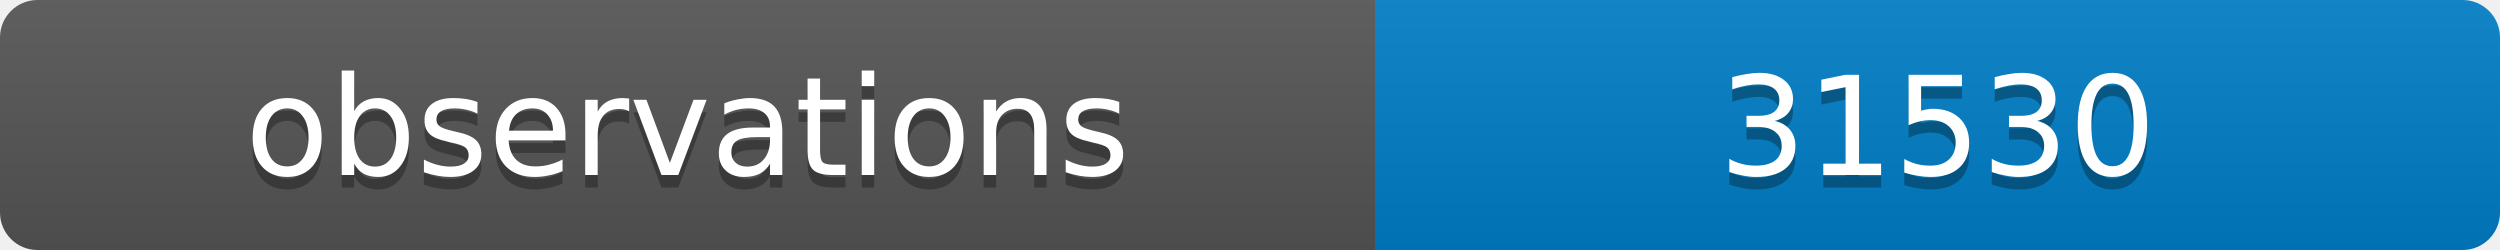
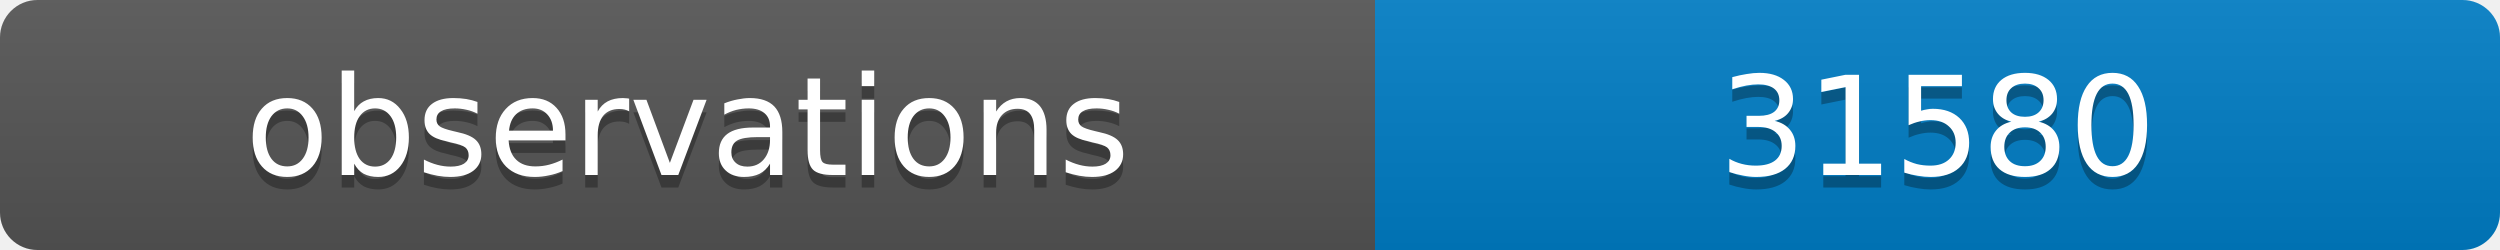
<svg xmlns="http://www.w3.org/2000/svg" width="200" height="20">
  <linearGradient id="b" x2="0" y2="100%">
    <stop offset="0" stop-color="#bbb" stop-opacity=".1" />
    <stop offset="1" stop-opacity=".1" />
  </linearGradient>
  <clipPath id="a">
    <rect width="200" height="20" rx="3" fill="#fff" />
  </clipPath>
  <g clip-path="url(#a)">
    <path fill="#555" d="M0 0h110v20H0z" />
    <path fill="#007ec6" d="M110 0h90v20H110z" />
    <path fill="url(#b)" d="M0 0h200v20H0z" />
  </g>
  <g fill="#fff" text-anchor="middle" font-family="DejaVu Sans,Verdana,Geneva,sans-serif" font-size="11">
    <text x="55" y="15" fill="#010101" fill-opacity=".3">observations</text>
    <text x="55" y="14">observations</text>
-     <text x="155" y="15" fill="#010101" fill-opacity=".3">31530</text>
-     <text x="155" y="14">31530</text>
+     <text x="155" y="15" fill="#010101" fill-opacity=".3">31580</text>
+     <text x="155" y="14">31580</text>
  </g>
</svg>
